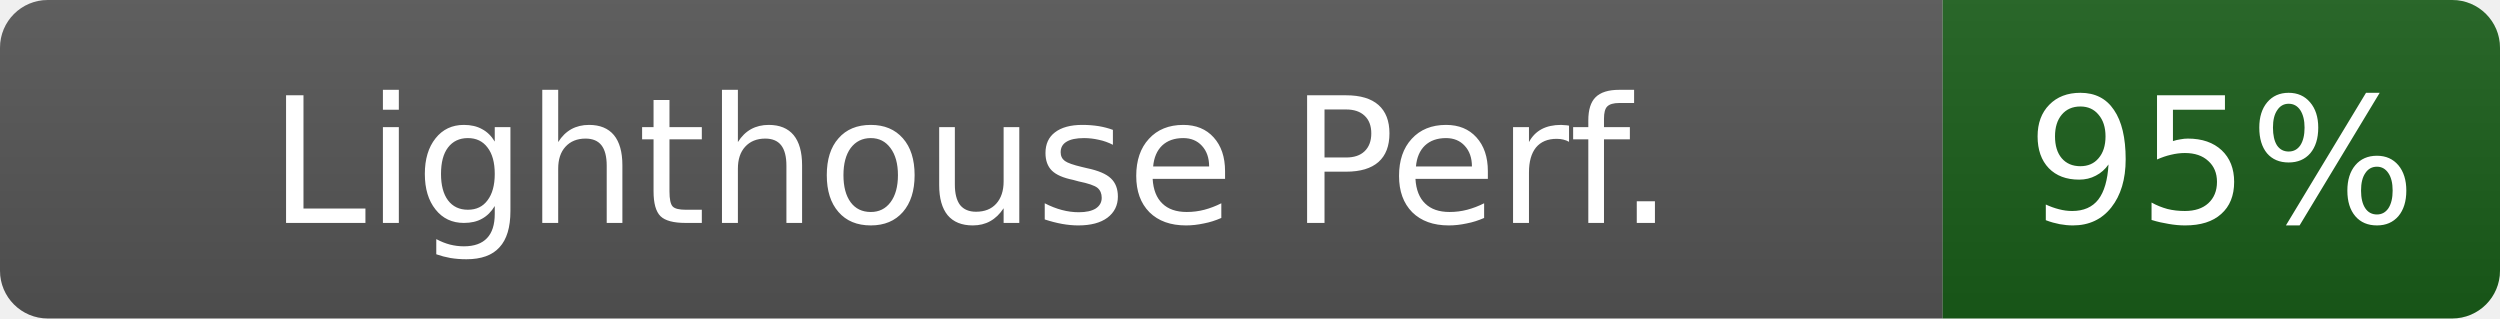
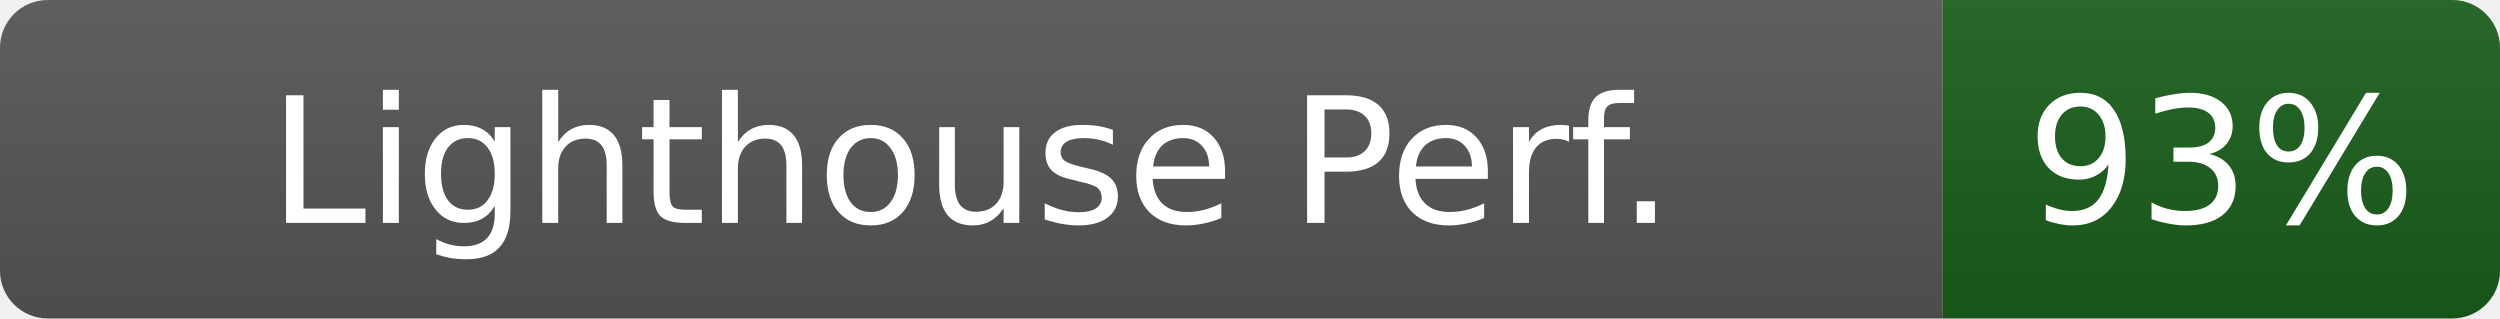
- <svg xmlns="http://www.w3.org/2000/svg" width="157" height="20" role="img" aria-label="Lighthouse Perf.: 95%">
+ <svg xmlns="http://www.w3.org/2000/svg" width="157" height="20" role="img" aria-label="Lighthouse Perf.: 93%">
  <linearGradient id="s" x2="0" y2="100%">
    <stop offset="0" stop-color="#bbb" stop-opacity=".1" />
    <stop offset="1" stop-opacity=".1" />
  </linearGradient>
  <clipPath id="r">
    <rect width="157" height="20" rx="3" fill="#fff" />
  </clipPath>
  <g clip-path="url(#r)">
    <rect width="122" height="20" fill="#555" />
    <rect x="122" width="35" height="20" fill="#1a5e1a" />
    <rect width="157" height="20" fill="url(#s)" />
  </g>
  <g fill="#fff" text-anchor="middle" font-family="Verdana,Geneva,DejaVu Sans,sans-serif" font-size="11">
    <text x="61" y="14">Lighthouse Perf.</text>
-     <text x="139.5" y="14" fill="#fff">95%</text>
+     <text x="139.5" y="14" fill="#fff">93%</text>
  </g>
</svg>
